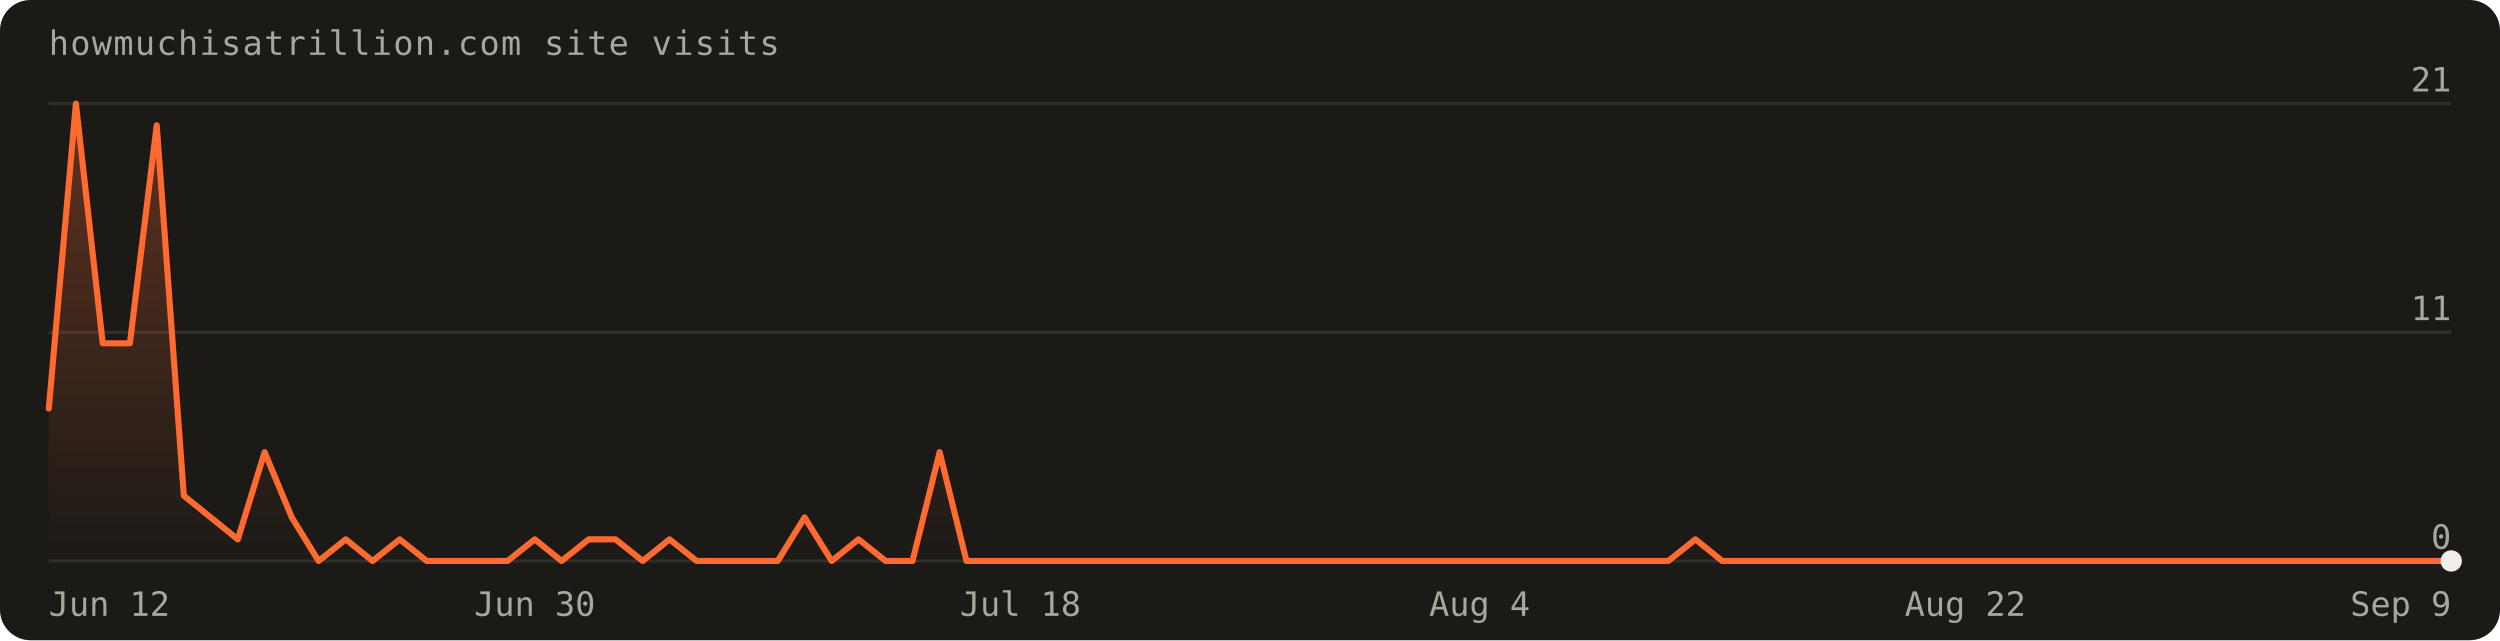
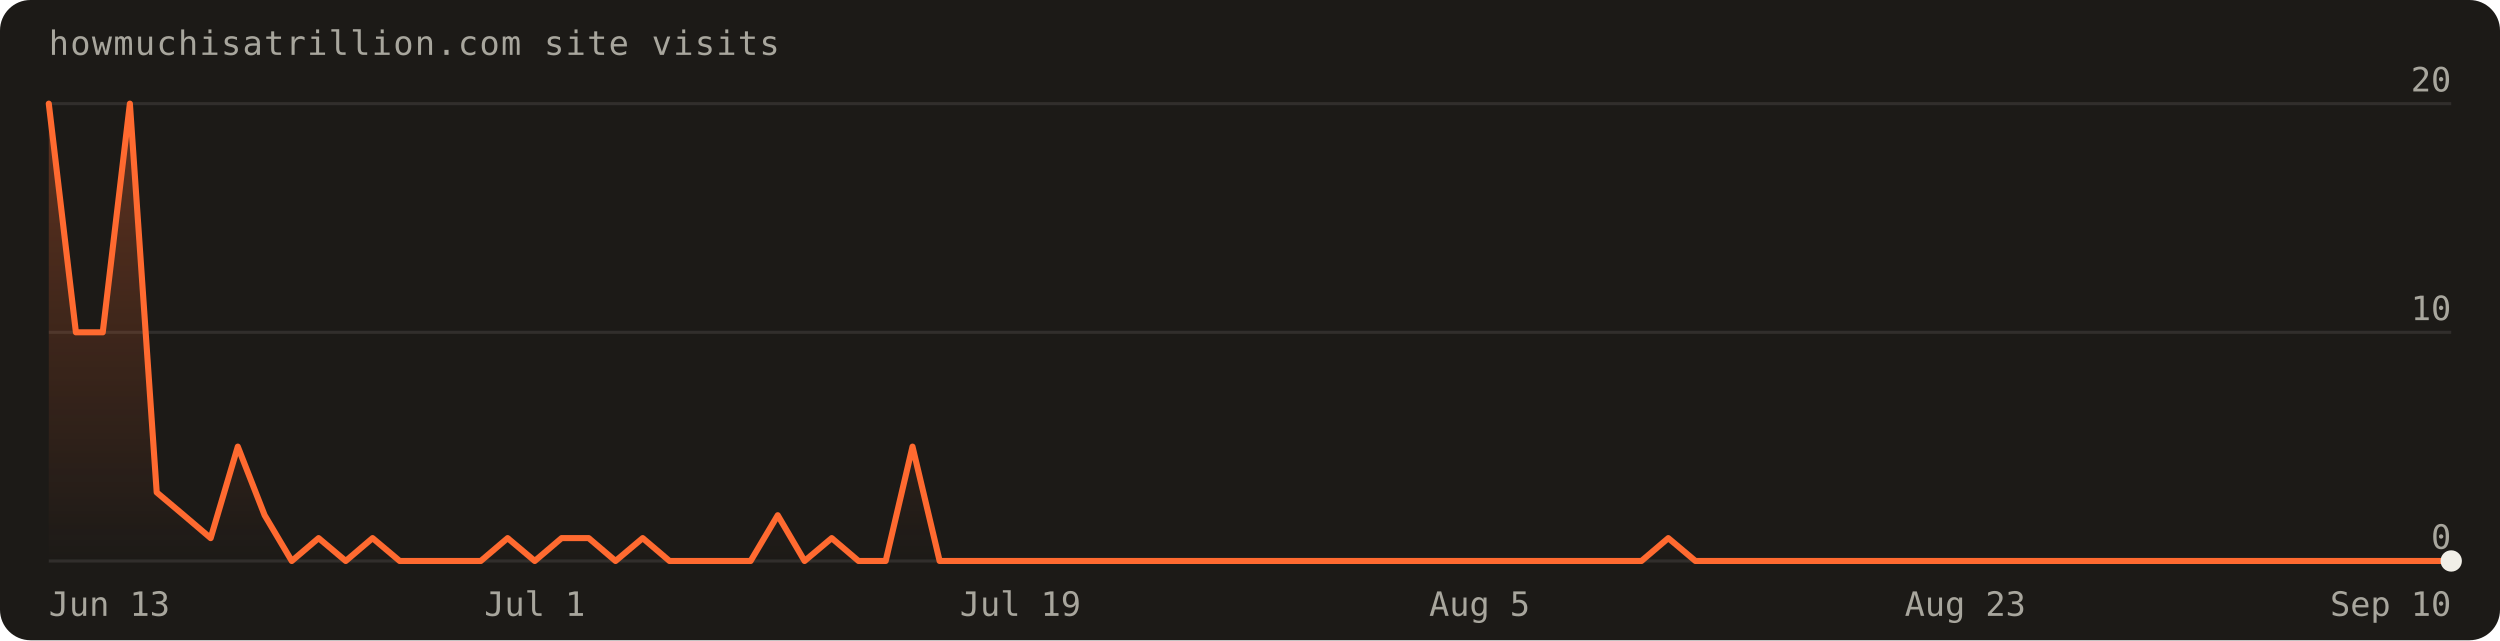
- <svg xmlns="http://www.w3.org/2000/svg" width="820" height="210" viewBox="0 0 820 210" font-family="'Geist Mono',ui-monospace,monospace" role="img" aria-label="Visits over the last 90 days: 96 total">
+ <svg xmlns="http://www.w3.org/2000/svg" width="820" height="210" viewBox="0 0 820 210" font-family="'Geist Mono',ui-monospace,monospace" role="img" aria-label="Visits over the last 90 days: 88 total">
  <defs>
    <linearGradient id="fill" x1="0" y1="0" x2="0" y2="1">
      <stop offset="0%" stop-color="#ff6a30" stop-opacity="0.30" />
      <stop offset="100%" stop-color="#ff6a30" stop-opacity="0" />
    </linearGradient>
  </defs>
  <rect width="820" height="210" rx="10" fill="#1c1a17" />
  <text x="16" y="18" fill="#a8a69d" font-size="11" letter-spacing="0.04em">howmuchisatrillion.com site visits</text>
  <line x1="16" y1="184.0" x2="804.0" y2="184.0" stroke="rgba(241,239,231,0.10)" />
  <text x="804.0" y="180.0" text-anchor="end" fill="#a8a69d" font-size="11">0</text>
  <line x1="16" y1="109.0" x2="804.0" y2="109.0" stroke="rgba(241,239,231,0.10)" />
-   <text x="804.0" y="105.0" text-anchor="end" fill="#a8a69d" font-size="11">11</text>
+   <text x="804.0" y="105.0" text-anchor="end" fill="#a8a69d" font-size="11">10</text>
  <line x1="16" y1="34.0" x2="804.0" y2="34.0" stroke="rgba(241,239,231,0.10)" />
-   <text x="804.0" y="30.0" text-anchor="end" fill="#a8a69d" font-size="11">21</text>
-   <path d="M16.0,184.0 L16.0,134.0 L24.9,34.0 L33.7,112.6 L42.6,112.6 L51.4,41.1 L60.3,162.6 L69.1,169.7 L78.0,176.9 L86.8,148.3 L95.7,169.7 L104.5,184.0 L113.4,176.9 L122.2,184.0 L131.1,176.9 L140.0,184.0 L148.8,184.0 L157.7,184.0 L166.5,184.0 L175.4,176.9 L184.2,184.0 L193.1,176.9 L201.9,176.9 L210.8,184.0 L219.6,176.9 L228.5,184.0 L237.3,184.0 L246.2,184.0 L255.1,184.0 L263.9,169.7 L272.8,184.0 L281.6,176.9 L290.5,184.0 L299.3,184.0 L308.2,148.3 L317.0,184.0 L325.9,184.0 L334.7,184.0 L343.6,184.0 L352.4,184.0 L361.3,184.0 L370.2,184.0 L379.0,184.0 L387.9,184.0 L396.7,184.0 L405.6,184.0 L414.4,184.0 L423.3,184.0 L432.1,184.0 L441.0,184.0 L449.8,184.0 L458.7,184.0 L467.6,184.0 L476.4,184.0 L485.3,184.0 L494.1,184.0 L503.0,184.0 L511.8,184.0 L520.7,184.0 L529.5,184.0 L538.4,184.0 L547.2,184.0 L556.1,176.9 L564.9,184.0 L573.8,184.0 L582.7,184.0 L591.5,184.0 L600.4,184.0 L609.2,184.0 L618.1,184.0 L626.9,184.0 L635.8,184.0 L644.6,184.0 L653.5,184.0 L662.3,184.0 L671.2,184.0 L680.0,184.0 L688.9,184.0 L697.8,184.0 L706.6,184.0 L715.5,184.0 L724.3,184.0 L733.2,184.0 L742.0,184.0 L750.9,184.0 L759.7,184.0 L768.6,184.0 L777.4,184.0 L786.3,184.0 L795.1,184.0 L804.0,184.0 L804.0,184.0 Z" fill="url(#fill)" />
-   <path d="M16.0,134.0 L24.9,34.0 L33.7,112.6 L42.6,112.6 L51.4,41.1 L60.3,162.6 L69.1,169.7 L78.0,176.9 L86.8,148.3 L95.7,169.7 L104.5,184.0 L113.4,176.9 L122.2,184.0 L131.1,176.9 L140.0,184.0 L148.8,184.0 L157.7,184.0 L166.5,184.0 L175.4,176.9 L184.2,184.0 L193.1,176.9 L201.9,176.9 L210.8,184.0 L219.6,176.9 L228.5,184.0 L237.3,184.0 L246.2,184.0 L255.1,184.0 L263.9,169.7 L272.8,184.0 L281.6,176.9 L290.5,184.0 L299.3,184.0 L308.2,148.3 L317.0,184.0 L325.9,184.0 L334.7,184.0 L343.6,184.0 L352.4,184.0 L361.3,184.0 L370.2,184.0 L379.0,184.0 L387.9,184.0 L396.7,184.0 L405.6,184.0 L414.4,184.0 L423.3,184.0 L432.1,184.0 L441.0,184.0 L449.8,184.0 L458.7,184.0 L467.6,184.0 L476.4,184.0 L485.3,184.0 L494.1,184.0 L503.0,184.0 L511.8,184.0 L520.7,184.0 L529.5,184.0 L538.4,184.0 L547.2,184.0 L556.1,176.9 L564.9,184.0 L573.8,184.0 L582.7,184.0 L591.5,184.0 L600.4,184.0 L609.2,184.0 L618.1,184.0 L626.9,184.0 L635.8,184.0 L644.6,184.0 L653.5,184.0 L662.3,184.0 L671.2,184.0 L680.0,184.0 L688.9,184.0 L697.8,184.0 L706.6,184.0 L715.5,184.0 L724.3,184.0 L733.2,184.0 L742.0,184.0 L750.9,184.0 L759.7,184.0 L768.6,184.0 L777.4,184.0 L786.3,184.0 L795.1,184.0 L804.0,184.0" fill="none" stroke="#ff6a30" stroke-width="2" stroke-linejoin="round" stroke-linecap="round" />
+   <text x="804.0" y="30.0" text-anchor="end" fill="#a8a69d" font-size="11">20</text>
+   <path d="M16.0,184.0 L16.0,34.0 L24.9,109.0 L33.7,109.0 L42.6,34.0 L51.4,161.5 L60.3,169.0 L69.1,176.5 L78.0,146.5 L86.8,169.0 L95.7,184.0 L104.5,176.5 L113.4,184.0 L122.2,176.5 L131.1,184.0 L140.0,184.0 L148.8,184.0 L157.7,184.0 L166.5,176.5 L175.4,184.0 L184.2,176.5 L193.1,176.5 L201.9,184.0 L210.8,176.5 L219.6,184.0 L228.5,184.0 L237.3,184.0 L246.2,184.0 L255.1,169.0 L263.9,184.0 L272.8,176.5 L281.6,184.0 L290.5,184.0 L299.3,146.5 L308.2,184.0 L317.0,184.0 L325.9,184.0 L334.7,184.0 L343.6,184.0 L352.4,184.0 L361.3,184.0 L370.2,184.0 L379.0,184.0 L387.9,184.0 L396.7,184.0 L405.6,184.0 L414.4,184.0 L423.3,184.0 L432.1,184.0 L441.0,184.0 L449.8,184.0 L458.7,184.0 L467.6,184.0 L476.4,184.0 L485.3,184.0 L494.1,184.0 L503.0,184.0 L511.8,184.0 L520.7,184.0 L529.5,184.0 L538.4,184.0 L547.2,176.5 L556.1,184.0 L564.9,184.0 L573.8,184.0 L582.7,184.0 L591.5,184.0 L600.4,184.0 L609.2,184.0 L618.1,184.0 L626.9,184.0 L635.8,184.0 L644.6,184.0 L653.5,184.0 L662.3,184.0 L671.2,184.0 L680.0,184.0 L688.9,184.0 L697.8,184.0 L706.6,184.0 L715.5,184.0 L724.3,184.0 L733.2,184.0 L742.0,184.0 L750.9,184.0 L759.7,184.0 L768.6,184.0 L777.4,184.0 L786.3,184.0 L795.1,184.0 L804.0,184.0 L804.0,184.0 Z" fill="url(#fill)" />
+   <path d="M16.0,34.0 L24.9,109.0 L33.7,109.0 L42.6,34.0 L51.4,161.5 L60.3,169.0 L69.1,176.5 L78.0,146.5 L86.8,169.0 L95.7,184.0 L104.5,176.5 L113.4,184.0 L122.2,176.5 L131.1,184.0 L140.0,184.0 L148.8,184.0 L157.7,184.0 L166.5,176.5 L175.4,184.0 L184.2,176.5 L193.1,176.5 L201.9,184.0 L210.8,176.5 L219.6,184.0 L228.5,184.0 L237.3,184.0 L246.2,184.0 L255.1,169.0 L263.9,184.0 L272.8,176.5 L281.6,184.0 L290.5,184.0 L299.3,146.5 L308.2,184.0 L317.0,184.0 L325.9,184.0 L334.7,184.0 L343.6,184.0 L352.4,184.0 L361.3,184.0 L370.2,184.0 L379.0,184.0 L387.9,184.0 L396.7,184.0 L405.6,184.0 L414.4,184.0 L423.3,184.0 L432.1,184.0 L441.0,184.0 L449.8,184.0 L458.7,184.0 L467.6,184.0 L476.4,184.0 L485.3,184.0 L494.1,184.0 L503.0,184.0 L511.8,184.0 L520.7,184.0 L529.5,184.0 L538.4,184.0 L547.2,176.5 L556.1,184.0 L564.9,184.0 L573.8,184.0 L582.7,184.0 L591.5,184.0 L600.4,184.0 L609.2,184.0 L618.1,184.0 L626.9,184.0 L635.8,184.0 L644.6,184.0 L653.5,184.0 L662.3,184.0 L671.2,184.0 L680.0,184.0 L688.9,184.0 L697.8,184.0 L706.6,184.0 L715.5,184.0 L724.3,184.0 L733.2,184.0 L742.0,184.0 L750.9,184.0 L759.7,184.0 L768.6,184.0 L777.4,184.0 L786.3,184.0 L795.1,184.0 L804.0,184.0" fill="none" stroke="#ff6a30" stroke-width="2" stroke-linejoin="round" stroke-linecap="round" />
  <circle cx="804.0" cy="184.0" r="3.5" fill="#f1efe7" />
-   <text x="16.0" y="202" text-anchor="start" fill="#a8a69d" font-size="11">Jun 12</text>
-   <text x="175.4" y="202" text-anchor="middle" fill="#a8a69d" font-size="11">Jun 30</text>
-   <text x="334.7" y="202" text-anchor="middle" fill="#a8a69d" font-size="11">Jul 18</text>
-   <text x="485.3" y="202" text-anchor="middle" fill="#a8a69d" font-size="11">Aug 4</text>
-   <text x="644.6" y="202" text-anchor="middle" fill="#a8a69d" font-size="11">Aug 22</text>
-   <text x="804.0" y="202" text-anchor="end" fill="#a8a69d" font-size="11">Sep 9</text>
+   <text x="16.0" y="202" text-anchor="start" fill="#a8a69d" font-size="11">Jun 13</text>
+   <text x="175.4" y="202" text-anchor="middle" fill="#a8a69d" font-size="11">Jul 1</text>
+   <text x="334.7" y="202" text-anchor="middle" fill="#a8a69d" font-size="11">Jul 19</text>
+   <text x="485.3" y="202" text-anchor="middle" fill="#a8a69d" font-size="11">Aug 5</text>
+   <text x="644.6" y="202" text-anchor="middle" fill="#a8a69d" font-size="11">Aug 23</text>
+   <text x="804.0" y="202" text-anchor="end" fill="#a8a69d" font-size="11">Sep 10</text>
</svg>
